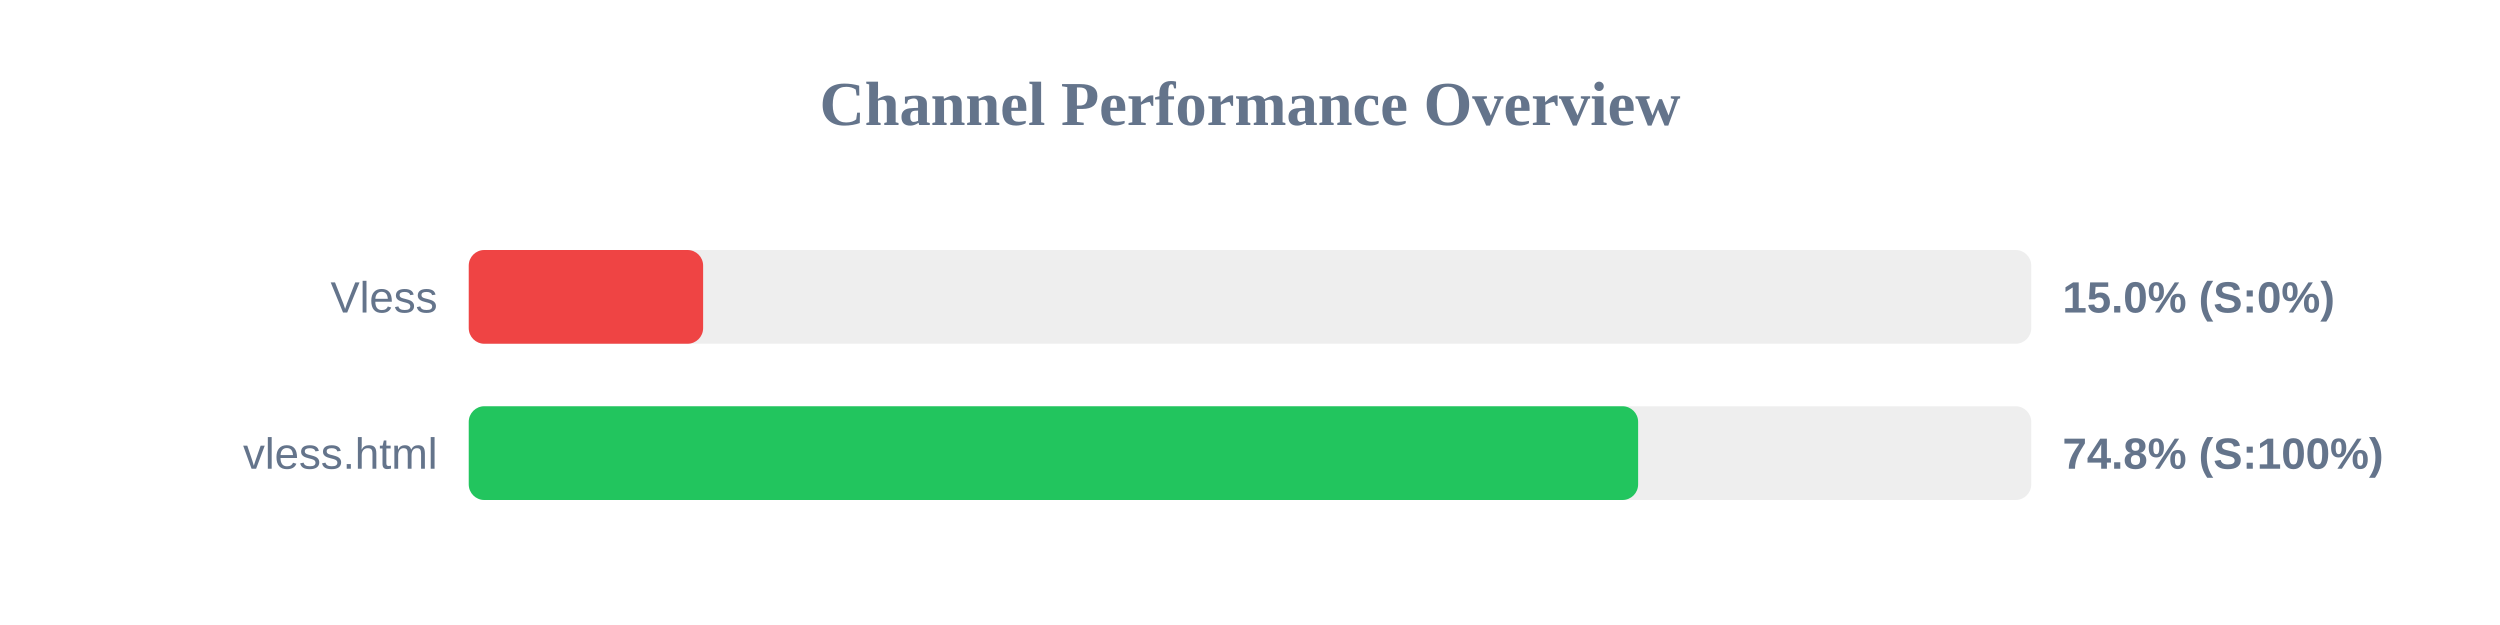
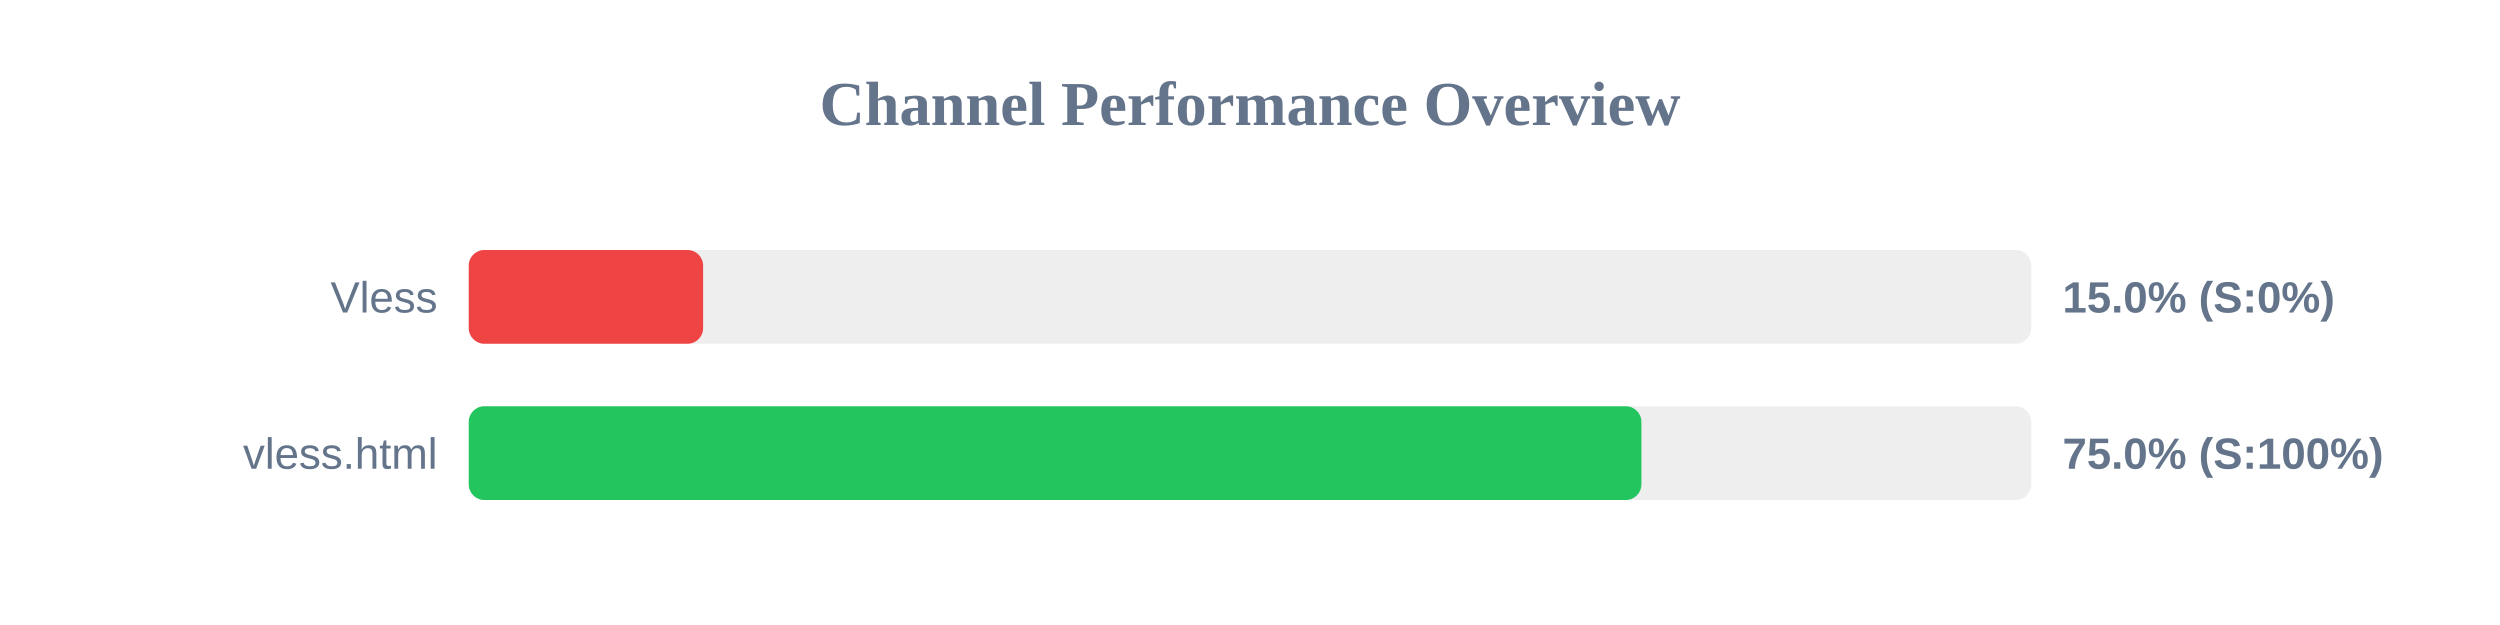
<svg xmlns="http://www.w3.org/2000/svg" width="800" height="200" version="1.1">
  <style>
        .row { font: 14px Arial; fill: #64748b; }
        .score { font: bold 14px Arial; fill: #64748b; }
    </style>
  <text x="400" y="40" text-anchor="middle" font-size="20px" font-weight="bold" fill="#64748b">Channel Performance Overview</text>
  <rect x="150" y="80" width="500" height="30" fill="#eee" rx="5" />
  <rect x="150" y="80" width="75.0" height="30" fill="#ef4444" rx="5" />
  <text x="140" y="100" text-anchor="end" class="row">Vless</text>
  <text x="660" y="100" text-anchor="start" class="score">15.0% (S:0%)</text>
  <rect x="150" y="130" width="500" height="30" fill="#eee" rx="5" />
-   <rect x="150" y="130" width="374.2" height="30" fill="#22c55e" rx="5" />
+   <rect x="150" y="130" width="375.25" height="30" fill="#22c55e" rx="5" />
  <text x="140" y="150" text-anchor="end" class="row">vless.html</text>
-   <text x="660" y="150" text-anchor="start" class="score">74.8% (S:100%)</text>
+   <text x="660" y="150" text-anchor="start" class="score">75.0% (S:100%)</text>
</svg>
